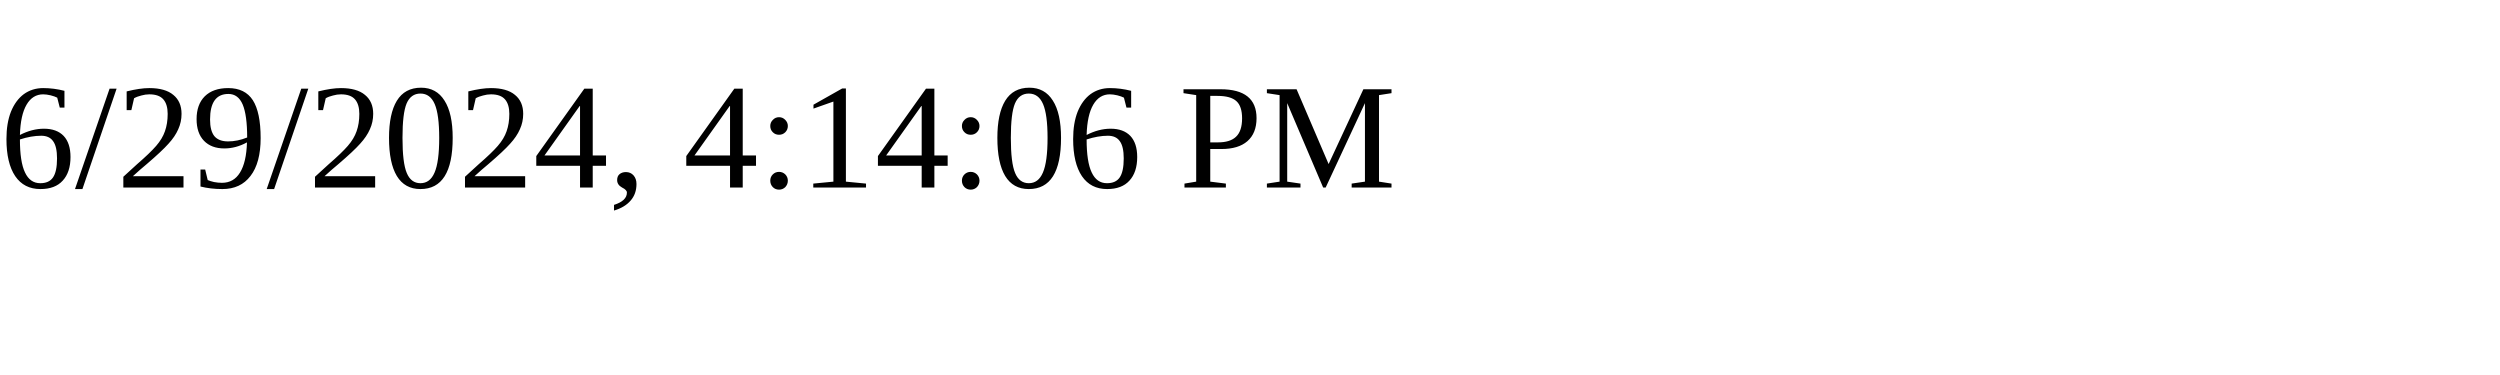
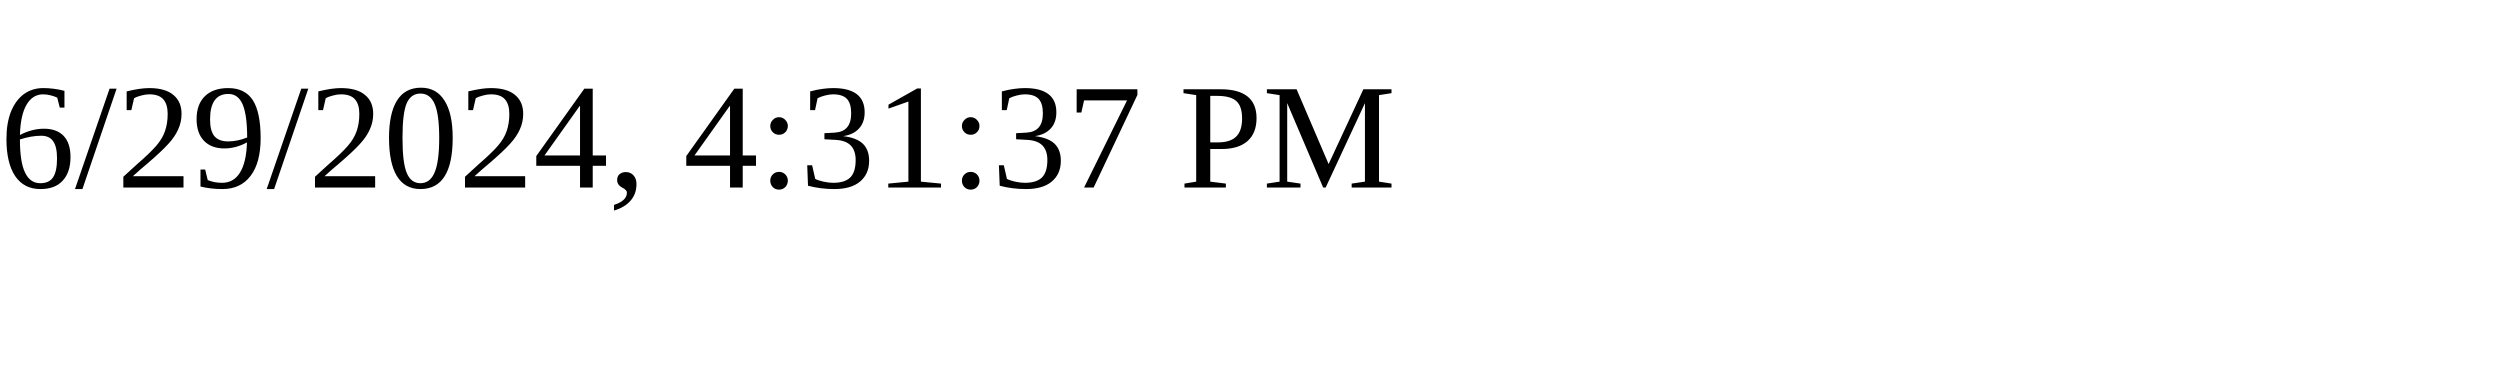
<svg xmlns="http://www.w3.org/2000/svg" height="30" width="200">
-   <text x="0" y="15">6/29/2024, 4:14:06 PM</text>
+   <text x="0" y="15">6/29/2024, 4:31:37 PM</text>
</svg>
